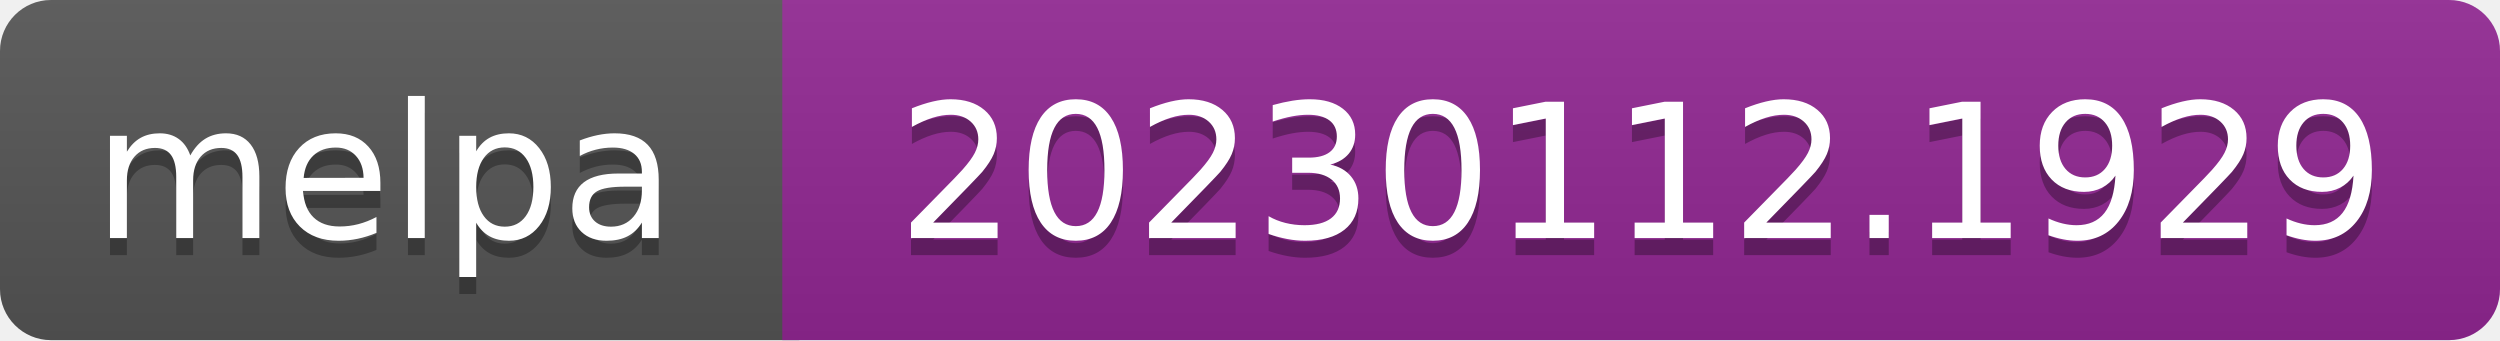
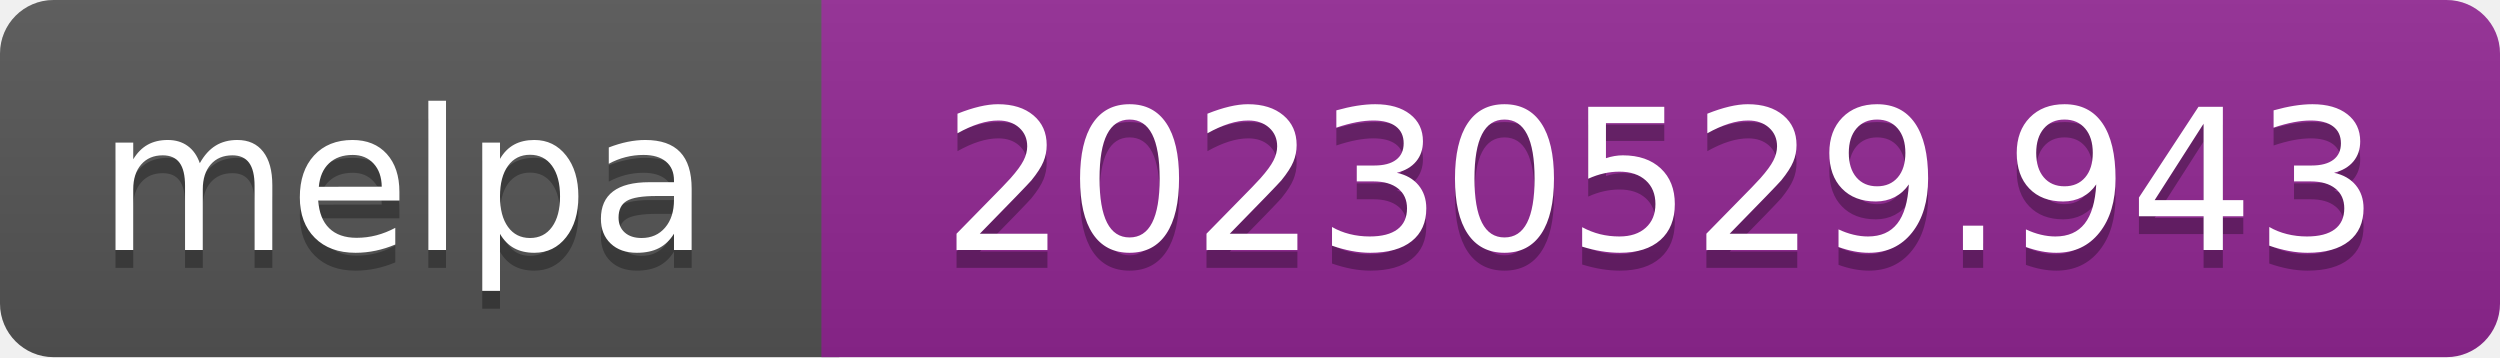
- <svg xmlns="http://www.w3.org/2000/svg" width="147" height="20" role="img" aria-label="melpa: 20230112.1929">
+ <svg xmlns="http://www.w3.org/2000/svg" width="140" height="20" role="img" aria-label="melpa: 20230529.943">
  <linearGradient id="s" x2="0" y2="100%">
    <stop offset="0" stop-color="#bbb" stop-opacity=".1" />
    <stop offset="1" stop-opacity=".1" />
  </linearGradient>
  <clipPath id="r">
-     <rect width="147" height="20" rx="3" fill="#fff" />
+     <rect width="140" height="20" rx="3" fill="#fff" />
  </clipPath>
  <g clip-path="url(#r)">
    <rect width="47" height="20" fill="#555" />
-     <rect x="46" width="147" height="20" fill="#922793" />
-     <rect width="147" height="20" fill="url(#s)" />
+     <rect x="46" width="140" height="20" fill="#922793" />
+     <rect width="140" height="20" fill="url(#s)" />
  </g>
  <g fill="#fff" text-anchor="middle" font-family="Verdana,Geneva,DejaVu Sans,sans-serif" font-size="110" text-rendering="geometricPrecision">
    <text aria-hidden="true" x="226" y="150" fill="#010101" fill-opacity=".3" transform="scale(.1)" textLength="343">melpa</text>
    <text x="226" y="140" transform="scale(.1)" fill="#fff" textLength="343">melpa</text>
-     <text aria-hidden="true" x="965" y="150" fill="#010101" fill-opacity=".3" transform="scale(.1)" textLength="875">20230112.1929</text>
-     <text x="965" y="140" transform="scale(.1)" fill="#fff" textLength="875">20230112.1929</text>
+     <text aria-hidden="true" x="930" y="150" fill="#010101" fill-opacity=".3" transform="scale(.1)" textLength="805">20230529.943</text>
+     <text x="930" y="140" transform="scale(.1)" fill="#fff" textLength="805">20230529.943</text>
  </g>
</svg>
